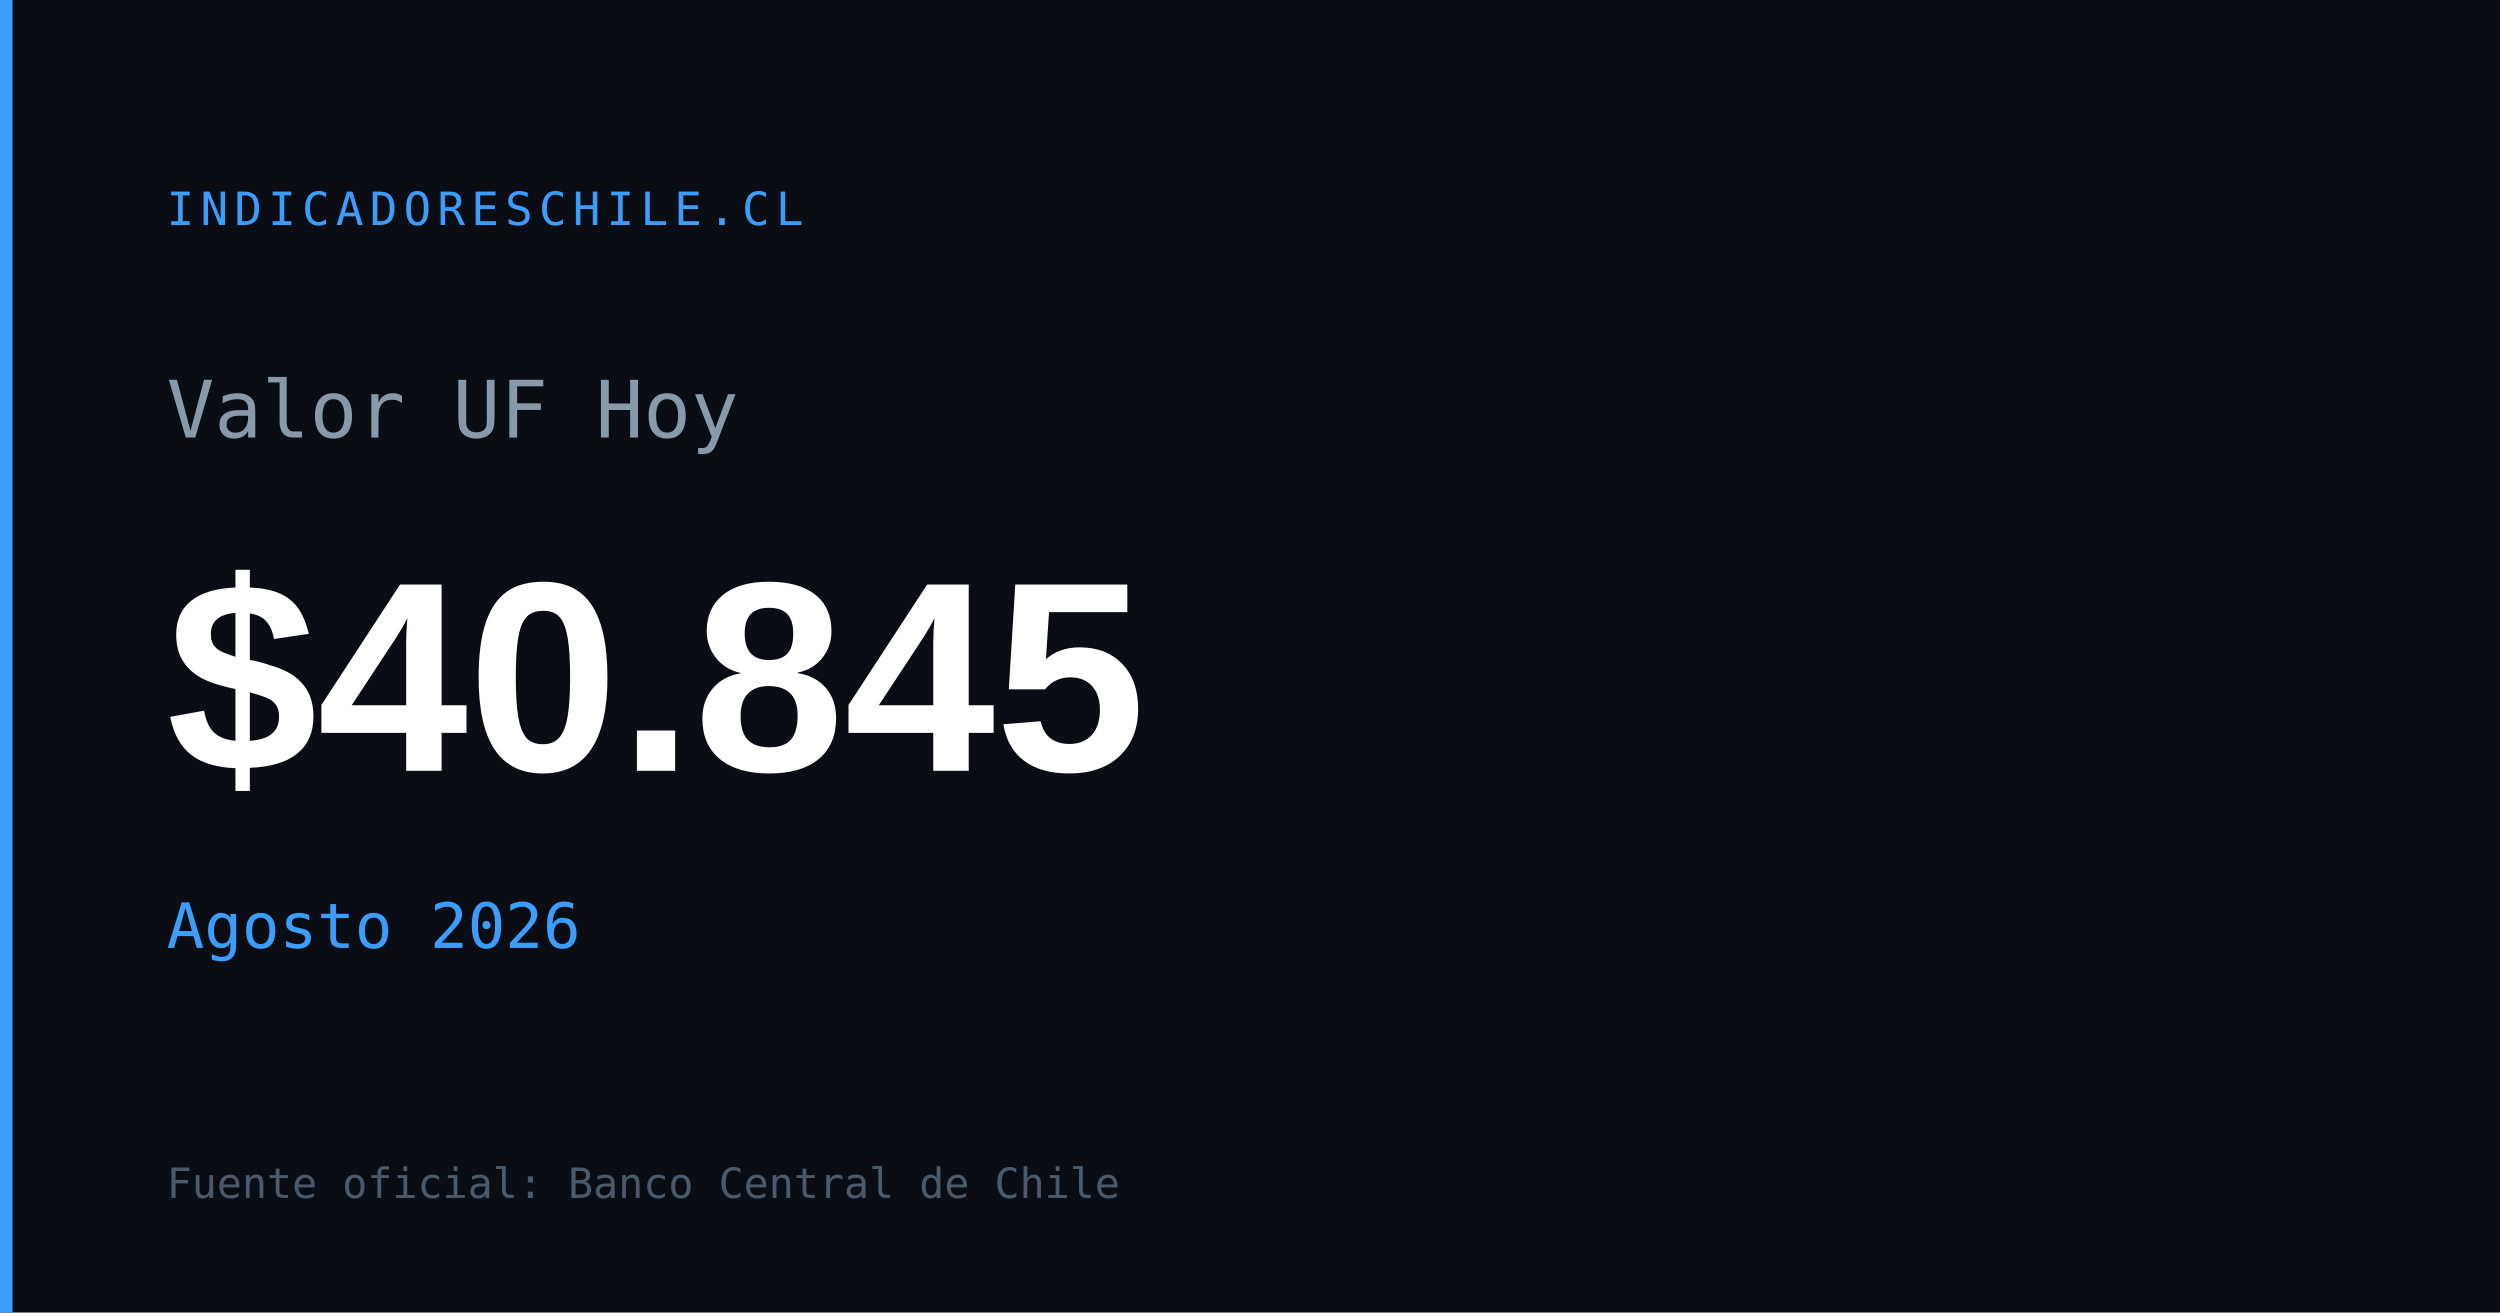
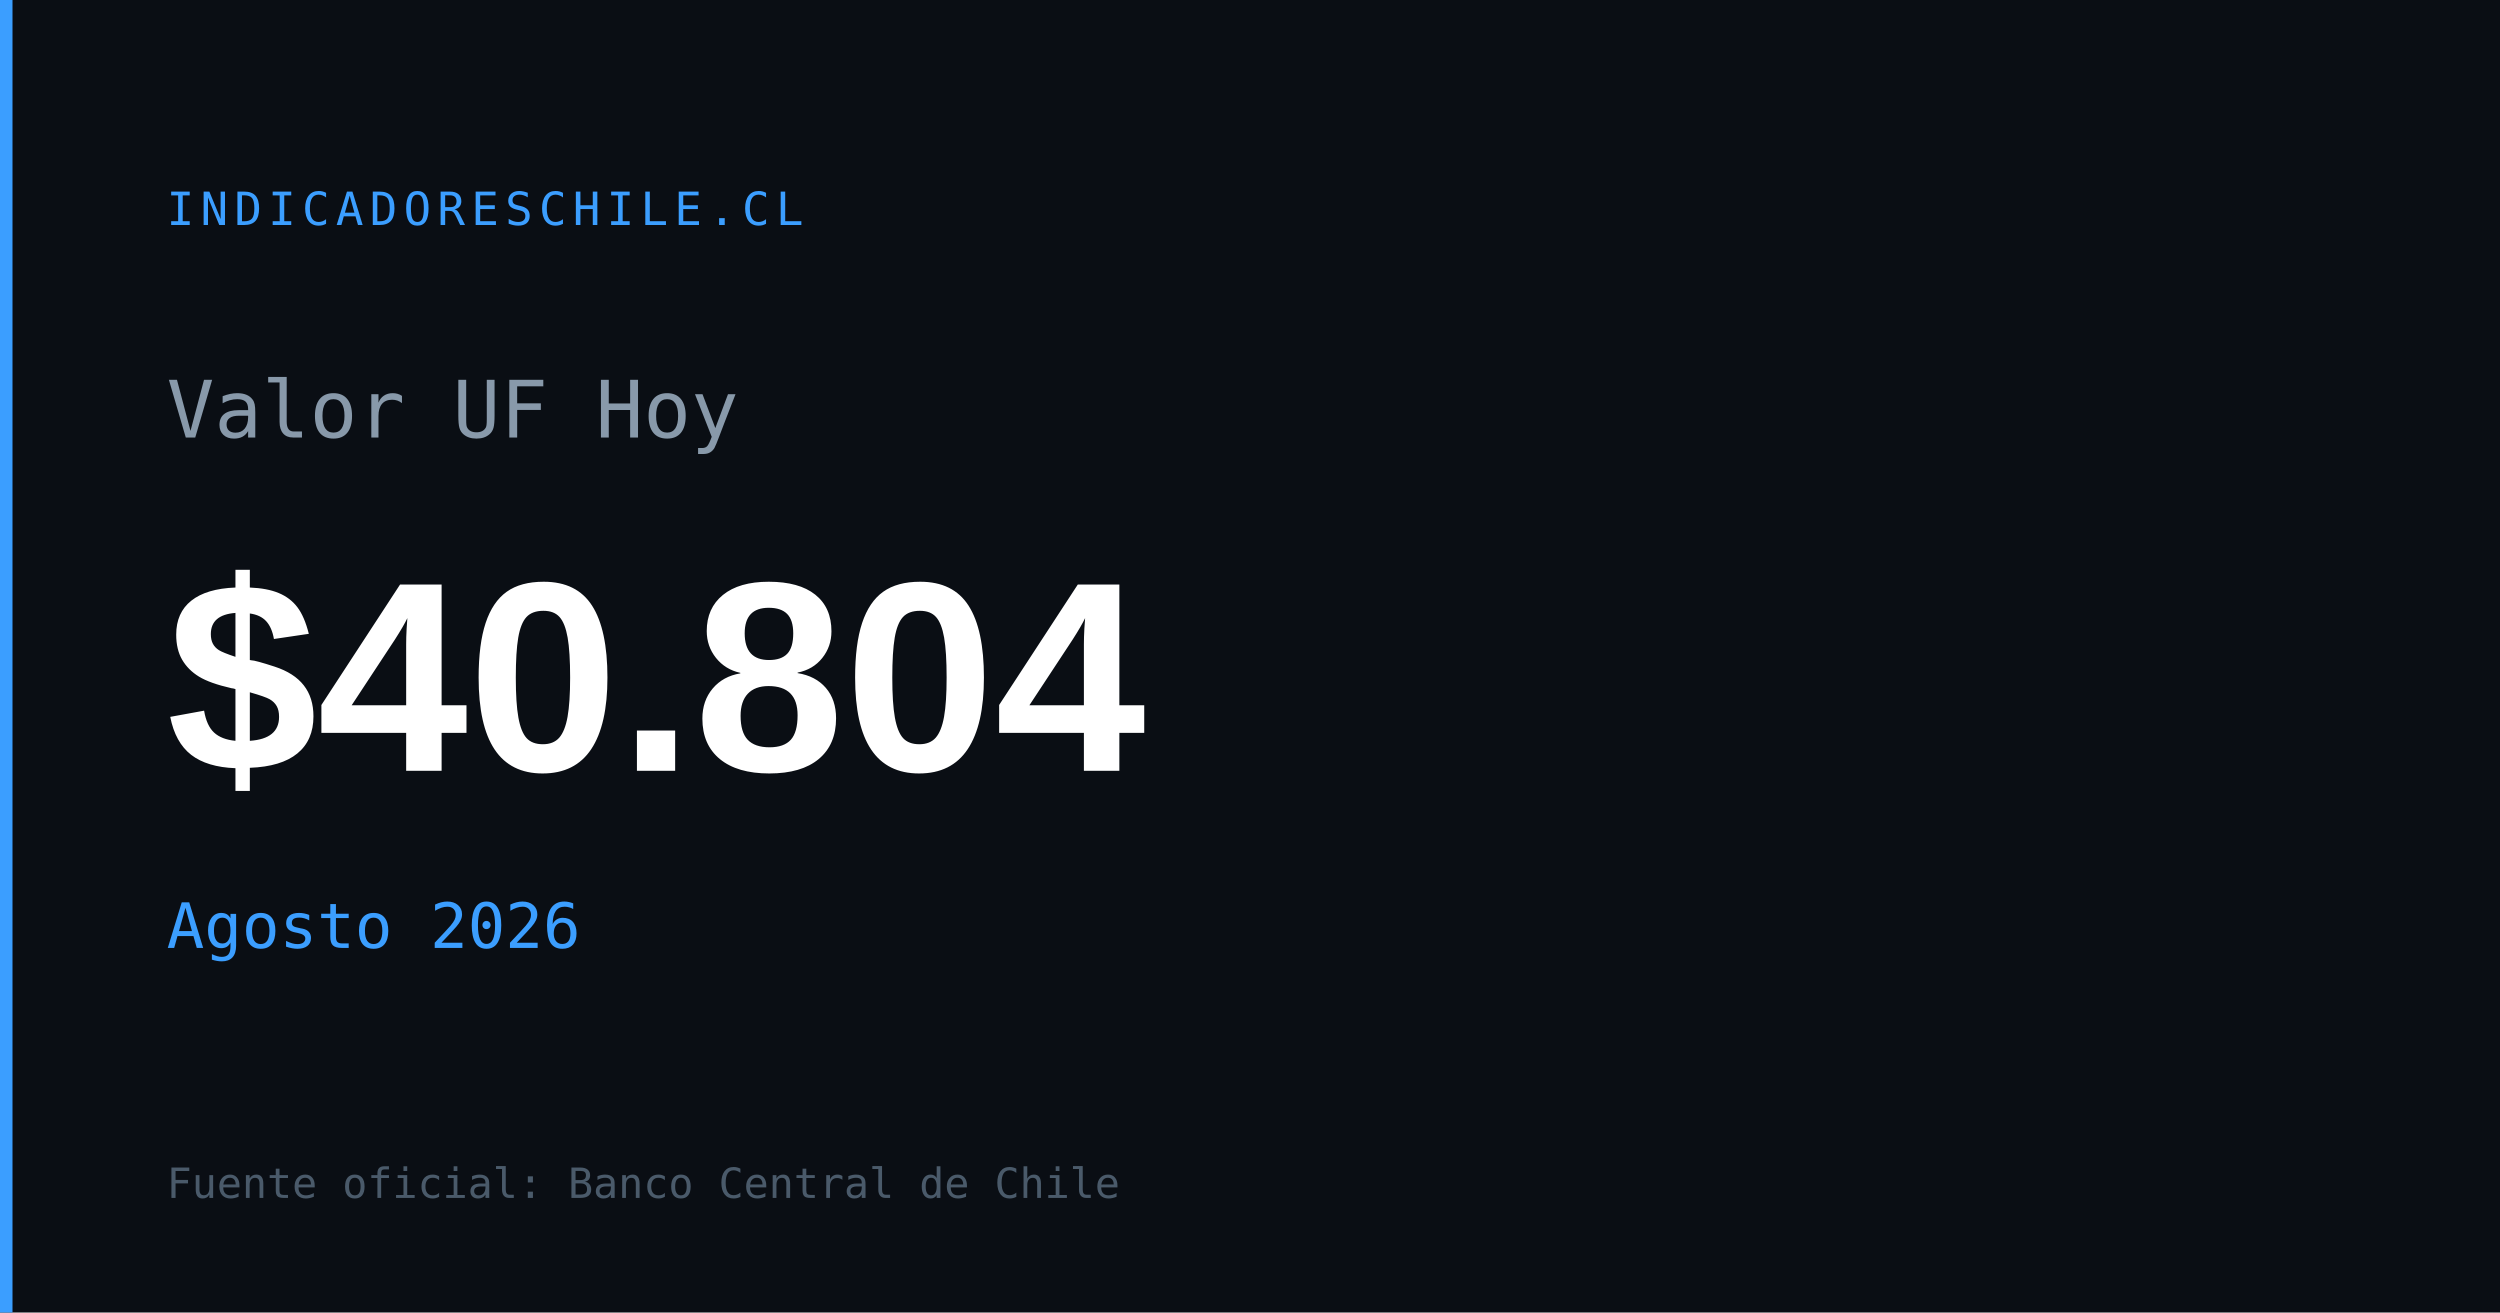
<svg xmlns="http://www.w3.org/2000/svg" width="1200" height="630" viewBox="0 0 1200 630">
  <rect width="1200" height="630" fill="#0a0e14" />
  <rect x="0" y="0" width="6" height="630" fill="#3b9eff" />
  <text x="80" y="108" font-family="monospace" font-size="22" fill="#3b9eff" letter-spacing="3">INDICADORESCHILE.CL</text>
  <text x="80" y="210" font-family="monospace" font-size="38" fill="#8899aa">Valor UF Hoy</text>
-   <text x="80" y="370" font-family="Arial,sans-serif" font-size="130" font-weight="700" fill="#ffffff" id="og-uf-val">$40.845</text>
+   <text x="80" y="370" font-family="Arial,sans-serif" font-size="130" font-weight="700" fill="#ffffff" id="og-uf-val">$40.804</text>
  <text x="80" y="455" font-family="monospace" font-size="30" fill="#3b9eff" id="og-uf-fecha">Agosto 2026</text>
  <text x="80" y="575" font-family="monospace" font-size="20" fill="#4a5a6a">Fuente oficial: Banco Central de Chile</text>
</svg>
